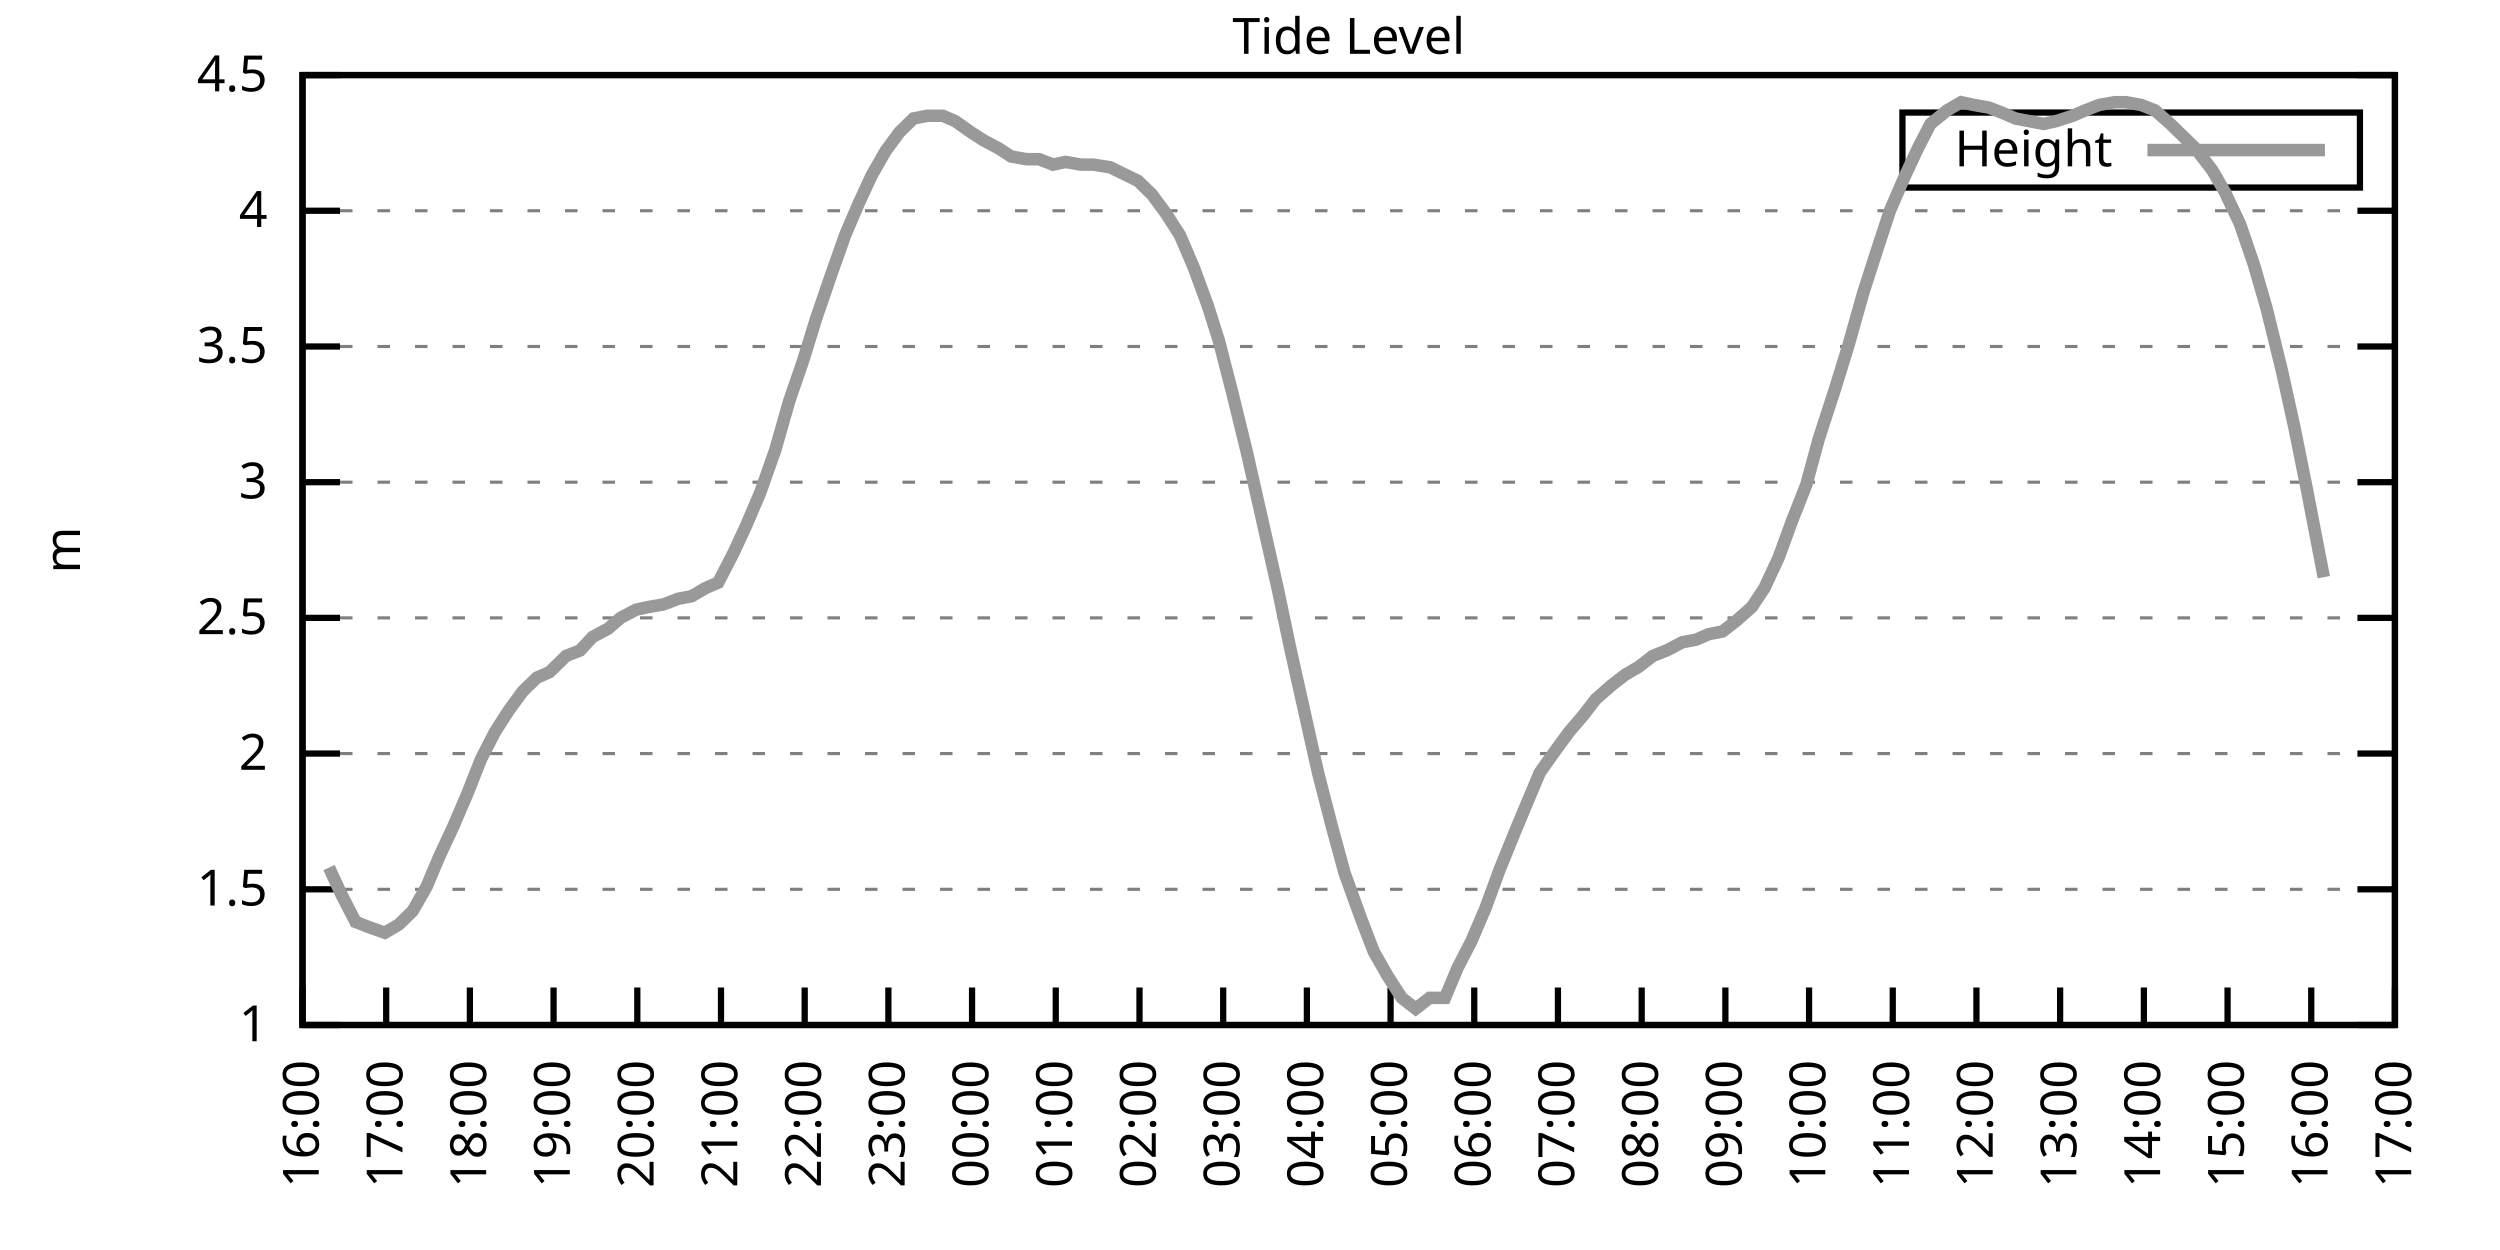
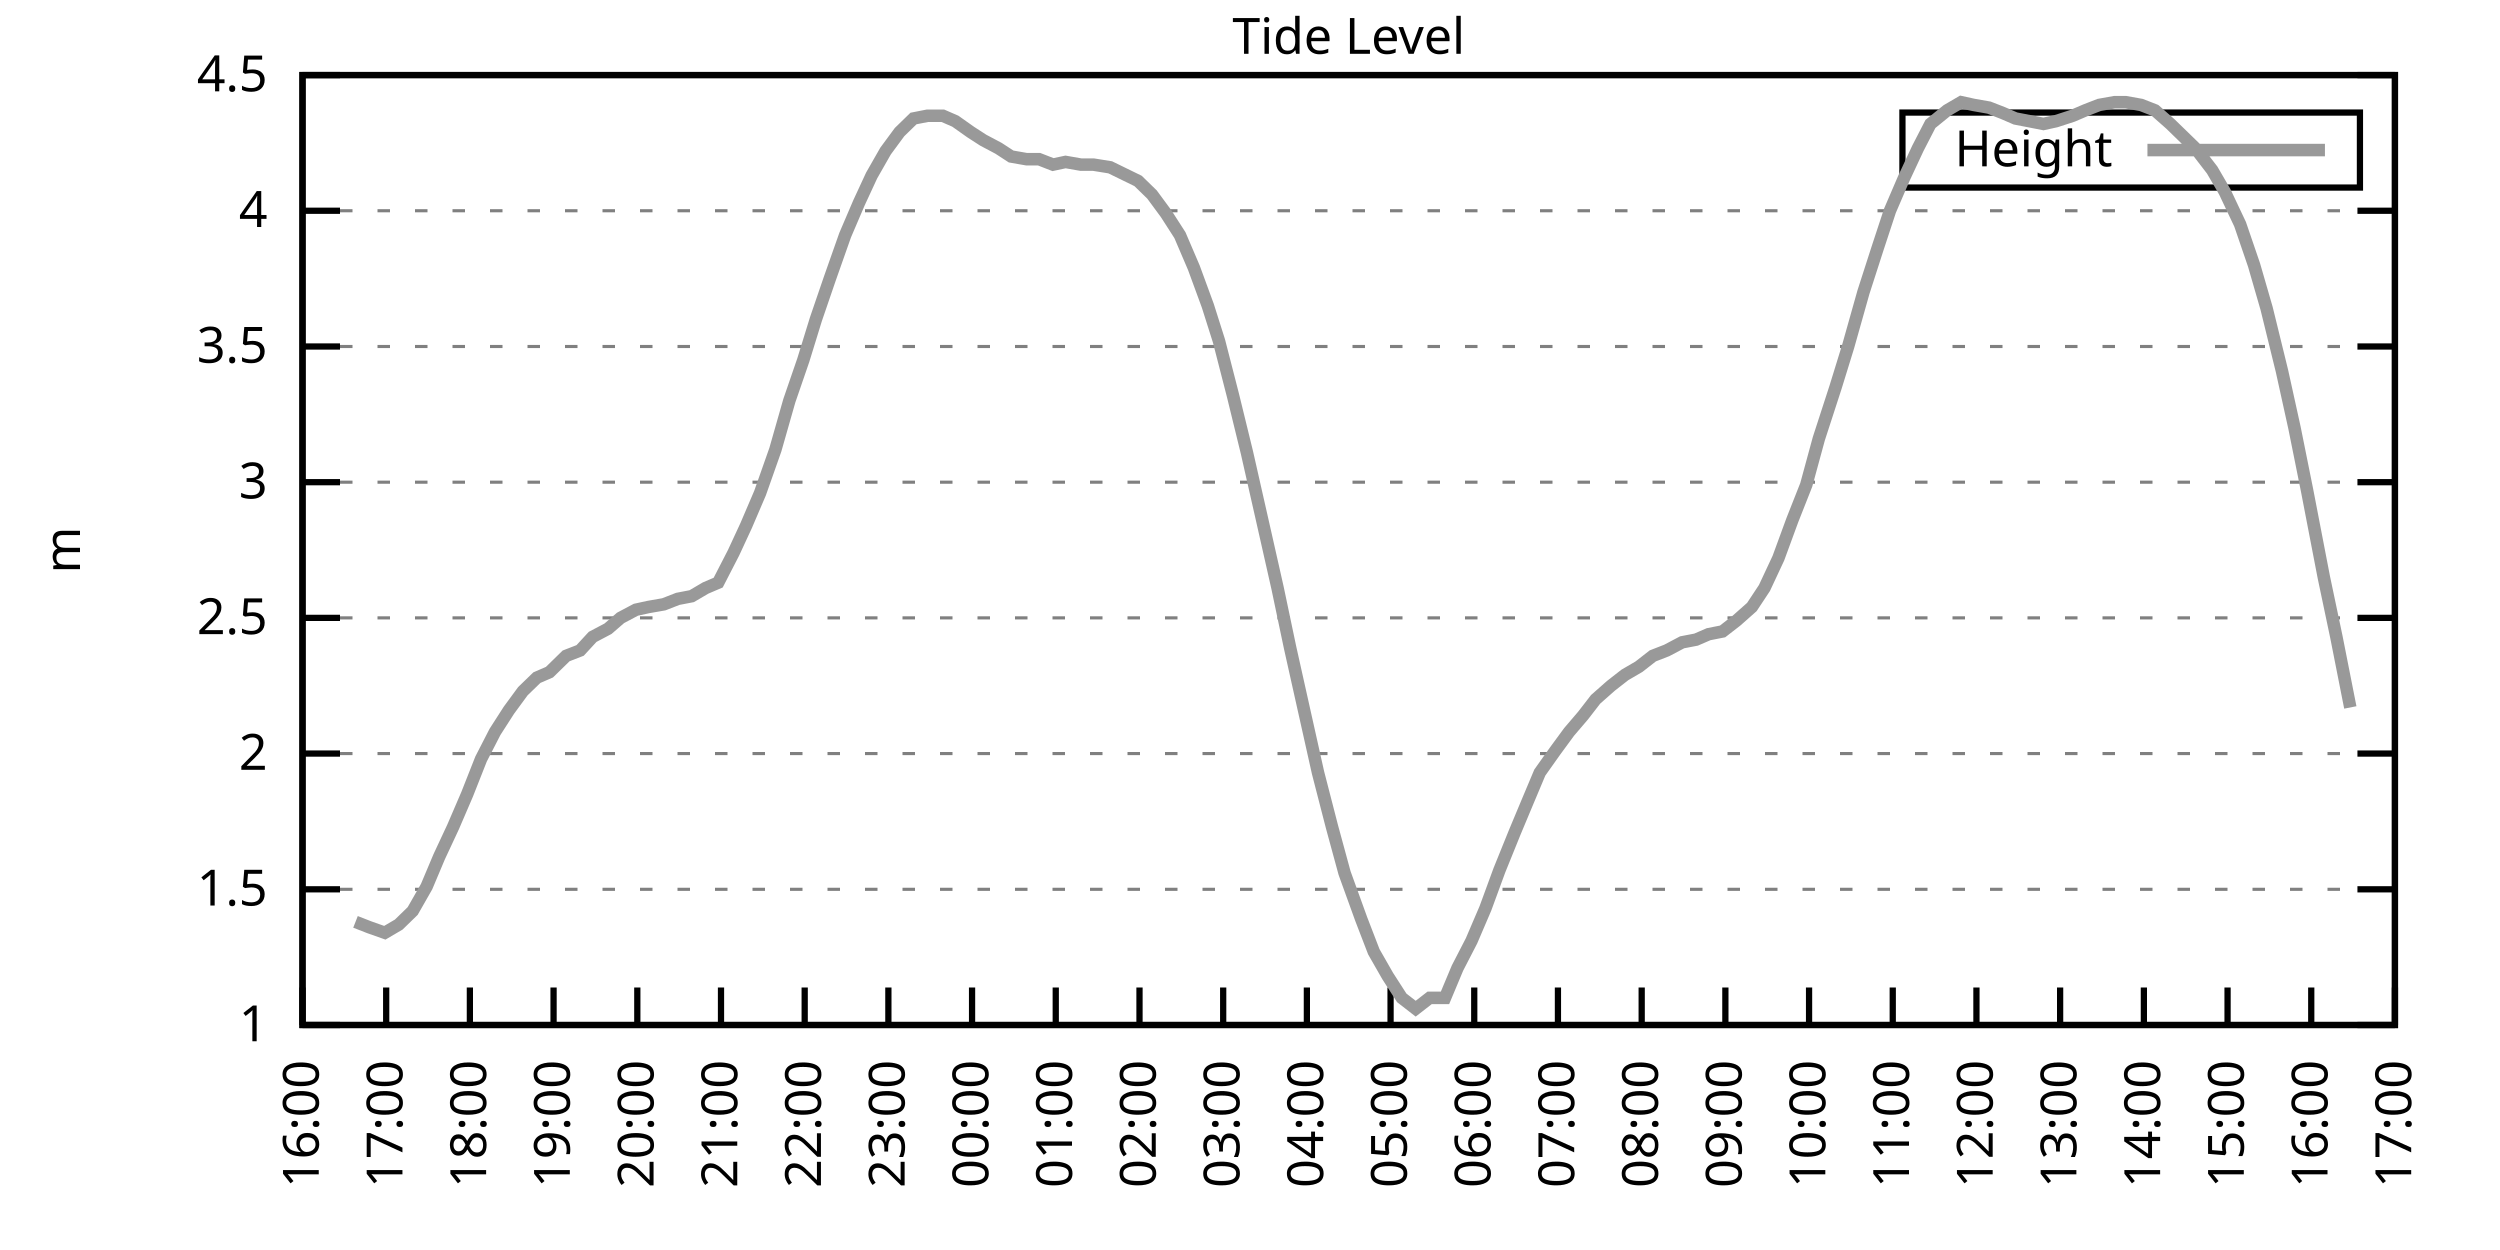
<svg xmlns="http://www.w3.org/2000/svg" xmlns:xlink="http://www.w3.org/1999/xlink" width="400" height="200" viewBox="0 0 400 200">
  <g id="gnuplot_canvas">
    <rect x="0" y="0" width="400" height="200" fill="none" />
    <defs>
      <circle id="gpDot" r="0.5" stroke-width="0.5" stroke="currentColor" />
      <path id="gpPt0" stroke-width="0.333" stroke="currentColor" d="M-1,0 h2 M0,-1 v2" />
      <path id="gpPt1" stroke-width="0.333" stroke="currentColor" d="M-1,-1 L1,1 M1,-1 L-1,1" />
      <path id="gpPt2" stroke-width="0.333" stroke="currentColor" d="M-1,0 L1,0 M0,-1 L0,1 M-1,-1 L1,1 M-1,1 L1,-1" />
      <rect id="gpPt3" stroke-width="0.333" stroke="currentColor" x="-1" y="-1" width="2" height="2" />
      <rect id="gpPt4" stroke-width="0.333" stroke="currentColor" fill="currentColor" x="-1" y="-1" width="2" height="2" />
      <circle id="gpPt5" stroke-width="0.333" stroke="currentColor" cx="0" cy="0" r="1" />
      <use xlink:href="#gpPt5" id="gpPt6" fill="currentColor" stroke="none" />
      <path id="gpPt7" stroke-width="0.333" stroke="currentColor" d="M0,-1.33 L-1.33,0.67 L1.33,0.67 z" />
      <use xlink:href="#gpPt7" id="gpPt8" fill="currentColor" stroke="none" />
      <use xlink:href="#gpPt7" id="gpPt9" stroke="currentColor" transform="rotate(180)" />
      <use xlink:href="#gpPt9" id="gpPt10" fill="currentColor" stroke="none" />
      <use xlink:href="#gpPt3" id="gpPt11" stroke="currentColor" transform="rotate(45)" />
      <use xlink:href="#gpPt11" id="gpPt12" fill="currentColor" stroke="none" />
      <path id="gpPt13" stroke-width="0.333" stroke="currentColor" d="M0,1.330 L1.265,0.411 L0.782,-1.067 L-0.782,-1.076 L-1.265,0.411 z" />
      <use xlink:href="#gpPt13" id="gpPt14" fill="currentColor" stroke="none" />
      <filter id="textbox" filterUnits="objectBoundingBox" x="0" y="0" height="1" width="1">
        <feFlood flood-color="white" flood-opacity="1" result="bgnd" />
        <feComposite in="SourceGraphic" in2="bgnd" operator="atop" />
      </filter>
      <filter id="greybox" filterUnits="objectBoundingBox" x="0" y="0" height="1" width="1">
        <feFlood flood-color="lightgrey" flood-opacity="1" result="grey" />
        <feComposite in="SourceGraphic" in2="grey" operator="atop" />
      </filter>
    </defs>
    <g fill="none" color="white" stroke="currentColor" stroke-width="1.00" stroke-linecap="butt" stroke-linejoin="miter">
</g>
    <g fill="none" color="black" stroke="currentColor" stroke-width="1.00" stroke-linecap="butt" stroke-linejoin="miter">
      <g stroke="none" shape-rendering="crispEdges">
        <polygon fill="rgb(255, 255, 255)" points="48.40,164.00 383.18,164.00 383.18,12.02 48.40,12.02 " />
      </g>
    </g>
    <g fill="none" color="black" stroke="currentColor" stroke-width="1.00" stroke-linecap="butt" stroke-linejoin="miter">
</g>
    <g fill="none" color="black" stroke="black" stroke-width="0.50" stroke-linecap="butt" stroke-linejoin="miter">
</g>
    <g fill="none" color="gray" stroke="currentColor" stroke-width="0.50" stroke-linecap="butt" stroke-linejoin="miter">
      <path stroke="gray" stroke-dasharray="2,4" class="gridline" d="M48.40,164.00 L383.19,164.00  " />
    </g>
    <g fill="none" color="gray" stroke="gray" stroke-width="1.00" stroke-linecap="butt" stroke-linejoin="miter">
</g>
    <g fill="none" color="black" stroke="currentColor" stroke-width="1.00" stroke-linecap="butt" stroke-linejoin="miter">
      <path stroke="black" d="M48.40,164.00 L54.40,164.00 M383.19,164.00 L377.19,164.00  " />
      <g transform="translate(42.80,166.60)" stroke="none" fill="black" font-family="Sans" font-size="8.00" text-anchor="end">
        <text>
          <tspan font-family="Sans"> 1</tspan>
        </text>
      </g>
    </g>
    <g fill="none" color="black" stroke="currentColor" stroke-width="1.00" stroke-linecap="butt" stroke-linejoin="miter">
</g>
    <g fill="none" color="black" stroke="black" stroke-width="0.50" stroke-linecap="butt" stroke-linejoin="miter">
</g>
    <g fill="none" color="gray" stroke="currentColor" stroke-width="0.50" stroke-linecap="butt" stroke-linejoin="miter">
      <path stroke="gray" stroke-dasharray="2,4" class="gridline" d="M48.40,142.29 L383.19,142.29  " />
    </g>
    <g fill="none" color="gray" stroke="gray" stroke-width="1.00" stroke-linecap="butt" stroke-linejoin="miter">
</g>
    <g fill="none" color="black" stroke="currentColor" stroke-width="1.00" stroke-linecap="butt" stroke-linejoin="miter">
      <path stroke="black" d="M48.40,142.29 L54.40,142.29 M383.19,142.29 L377.19,142.29  " />
      <g transform="translate(42.80,144.89)" stroke="none" fill="black" font-family="Sans" font-size="8.00" text-anchor="end">
        <text>
          <tspan font-family="Sans"> 1.5</tspan>
        </text>
      </g>
    </g>
    <g fill="none" color="black" stroke="currentColor" stroke-width="1.00" stroke-linecap="butt" stroke-linejoin="miter">
</g>
    <g fill="none" color="black" stroke="black" stroke-width="0.50" stroke-linecap="butt" stroke-linejoin="miter">
</g>
    <g fill="none" color="gray" stroke="currentColor" stroke-width="0.50" stroke-linecap="butt" stroke-linejoin="miter">
      <path stroke="gray" stroke-dasharray="2,4" class="gridline" d="M48.40,120.57 L383.19,120.57  " />
    </g>
    <g fill="none" color="gray" stroke="gray" stroke-width="1.00" stroke-linecap="butt" stroke-linejoin="miter">
</g>
    <g fill="none" color="black" stroke="currentColor" stroke-width="1.00" stroke-linecap="butt" stroke-linejoin="miter">
      <path stroke="black" d="M48.40,120.57 L54.40,120.57 M383.19,120.57 L377.19,120.57  " />
      <g transform="translate(42.80,123.17)" stroke="none" fill="black" font-family="Sans" font-size="8.00" text-anchor="end">
        <text>
          <tspan font-family="Sans"> 2</tspan>
        </text>
      </g>
    </g>
    <g fill="none" color="black" stroke="currentColor" stroke-width="1.00" stroke-linecap="butt" stroke-linejoin="miter">
</g>
    <g fill="none" color="black" stroke="black" stroke-width="0.50" stroke-linecap="butt" stroke-linejoin="miter">
</g>
    <g fill="none" color="gray" stroke="currentColor" stroke-width="0.50" stroke-linecap="butt" stroke-linejoin="miter">
      <path stroke="gray" stroke-dasharray="2,4" class="gridline" d="M48.40,98.86 L383.19,98.86  " />
    </g>
    <g fill="none" color="gray" stroke="gray" stroke-width="1.00" stroke-linecap="butt" stroke-linejoin="miter">
</g>
    <g fill="none" color="black" stroke="currentColor" stroke-width="1.00" stroke-linecap="butt" stroke-linejoin="miter">
      <path stroke="black" d="M48.40,98.86 L54.40,98.86 M383.19,98.86 L377.19,98.86  " />
      <g transform="translate(42.80,101.46)" stroke="none" fill="black" font-family="Sans" font-size="8.00" text-anchor="end">
        <text>
          <tspan font-family="Sans"> 2.5</tspan>
        </text>
      </g>
    </g>
    <g fill="none" color="black" stroke="currentColor" stroke-width="1.00" stroke-linecap="butt" stroke-linejoin="miter">
</g>
    <g fill="none" color="black" stroke="black" stroke-width="0.50" stroke-linecap="butt" stroke-linejoin="miter">
</g>
    <g fill="none" color="gray" stroke="currentColor" stroke-width="0.50" stroke-linecap="butt" stroke-linejoin="miter">
      <path stroke="gray" stroke-dasharray="2,4" class="gridline" d="M48.40,77.15 L383.19,77.15  " />
    </g>
    <g fill="none" color="gray" stroke="gray" stroke-width="1.00" stroke-linecap="butt" stroke-linejoin="miter">
</g>
    <g fill="none" color="black" stroke="currentColor" stroke-width="1.00" stroke-linecap="butt" stroke-linejoin="miter">
      <path stroke="black" d="M48.40,77.15 L54.40,77.15 M383.19,77.15 L377.19,77.15  " />
      <g transform="translate(42.80,79.75)" stroke="none" fill="black" font-family="Sans" font-size="8.00" text-anchor="end">
        <text>
          <tspan font-family="Sans"> 3</tspan>
        </text>
      </g>
    </g>
    <g fill="none" color="black" stroke="currentColor" stroke-width="1.00" stroke-linecap="butt" stroke-linejoin="miter">
</g>
    <g fill="none" color="black" stroke="black" stroke-width="0.50" stroke-linecap="butt" stroke-linejoin="miter">
</g>
    <g fill="none" color="gray" stroke="currentColor" stroke-width="0.50" stroke-linecap="butt" stroke-linejoin="miter">
      <path stroke="gray" stroke-dasharray="2,4" class="gridline" d="M48.40,55.44 L383.19,55.44  " />
    </g>
    <g fill="none" color="gray" stroke="gray" stroke-width="1.00" stroke-linecap="butt" stroke-linejoin="miter">
</g>
    <g fill="none" color="black" stroke="currentColor" stroke-width="1.00" stroke-linecap="butt" stroke-linejoin="miter">
      <path stroke="black" d="M48.40,55.44 L54.40,55.44 M383.19,55.44 L377.19,55.44  " />
      <g transform="translate(42.80,58.04)" stroke="none" fill="black" font-family="Sans" font-size="8.00" text-anchor="end">
        <text>
          <tspan font-family="Sans"> 3.5</tspan>
        </text>
      </g>
    </g>
    <g fill="none" color="black" stroke="currentColor" stroke-width="1.00" stroke-linecap="butt" stroke-linejoin="miter">
</g>
    <g fill="none" color="black" stroke="black" stroke-width="0.50" stroke-linecap="butt" stroke-linejoin="miter">
</g>
    <g fill="none" color="gray" stroke="currentColor" stroke-width="0.50" stroke-linecap="butt" stroke-linejoin="miter">
      <path stroke="gray" stroke-dasharray="2,4" class="gridline" d="M48.40,33.72 L383.19,33.72  " />
    </g>
    <g fill="none" color="gray" stroke="gray" stroke-width="1.00" stroke-linecap="butt" stroke-linejoin="miter">
</g>
    <g fill="none" color="black" stroke="currentColor" stroke-width="1.00" stroke-linecap="butt" stroke-linejoin="miter">
      <path stroke="black" d="M48.40,33.72 L54.40,33.72 M383.19,33.72 L377.19,33.72  " />
      <g transform="translate(42.80,36.32)" stroke="none" fill="black" font-family="Sans" font-size="8.00" text-anchor="end">
        <text>
          <tspan font-family="Sans"> 4</tspan>
        </text>
      </g>
    </g>
    <g fill="none" color="black" stroke="currentColor" stroke-width="1.00" stroke-linecap="butt" stroke-linejoin="miter">
</g>
    <g fill="none" color="black" stroke="black" stroke-width="0.50" stroke-linecap="butt" stroke-linejoin="miter">
</g>
    <g fill="none" color="gray" stroke="currentColor" stroke-width="0.50" stroke-linecap="butt" stroke-linejoin="miter">
      <path stroke="gray" stroke-dasharray="2,4" class="gridline" d="M48.40,12.01 L383.19,12.01  " />
    </g>
    <g fill="none" color="gray" stroke="gray" stroke-width="1.00" stroke-linecap="butt" stroke-linejoin="miter">
</g>
    <g fill="none" color="black" stroke="currentColor" stroke-width="1.00" stroke-linecap="butt" stroke-linejoin="miter">
      <path stroke="black" d="M48.40,12.01 L54.40,12.01 M383.19,12.01 L377.19,12.01  " />
      <g transform="translate(42.80,14.61)" stroke="none" fill="black" font-family="Sans" font-size="8.00" text-anchor="end">
        <text>
          <tspan font-family="Sans"> 4.5</tspan>
        </text>
      </g>
    </g>
    <g fill="none" color="black" stroke="currentColor" stroke-width="1.00" stroke-linecap="butt" stroke-linejoin="miter">
      <path stroke="black" d="M48.40,164.00 L48.40,158.00  " />
      <g transform="translate(51.00,169.60) rotate(270.00)" stroke="none" fill="black" font-family="Sans" font-size="8.00" text-anchor="end">
        <text>
          <tspan font-family="Sans">16:00</tspan>
        </text>
      </g>
    </g>
    <g fill="none" color="black" stroke="currentColor" stroke-width="1.00" stroke-linecap="butt" stroke-linejoin="miter">
      <path stroke="black" d="M61.79,164.00 L61.79,158.00  " />
      <g transform="translate(64.39,169.60) rotate(270.00)" stroke="none" fill="black" font-family="Sans" font-size="8.00" text-anchor="end">
        <text>
          <tspan font-family="Sans">17:00</tspan>
        </text>
      </g>
    </g>
    <g fill="none" color="black" stroke="currentColor" stroke-width="1.00" stroke-linecap="butt" stroke-linejoin="miter">
      <path stroke="black" d="M75.18,164.00 L75.18,158.00  " />
      <g transform="translate(77.78,169.60) rotate(270.00)" stroke="none" fill="black" font-family="Sans" font-size="8.00" text-anchor="end">
        <text>
          <tspan font-family="Sans">18:00</tspan>
        </text>
      </g>
    </g>
    <g fill="none" color="black" stroke="currentColor" stroke-width="1.00" stroke-linecap="butt" stroke-linejoin="miter">
      <path stroke="black" d="M88.57,164.00 L88.57,158.00  " />
      <g transform="translate(91.17,169.60) rotate(270.00)" stroke="none" fill="black" font-family="Sans" font-size="8.00" text-anchor="end">
        <text>
          <tspan font-family="Sans">19:00</tspan>
        </text>
      </g>
    </g>
    <g fill="none" color="black" stroke="currentColor" stroke-width="1.00" stroke-linecap="butt" stroke-linejoin="miter">
      <path stroke="black" d="M101.97,164.00 L101.97,158.00  " />
      <g transform="translate(104.57,169.60) rotate(270.00)" stroke="none" fill="black" font-family="Sans" font-size="8.00" text-anchor="end">
        <text>
          <tspan font-family="Sans">20:00</tspan>
        </text>
      </g>
    </g>
    <g fill="none" color="black" stroke="currentColor" stroke-width="1.00" stroke-linecap="butt" stroke-linejoin="miter">
      <path stroke="black" d="M115.36,164.00 L115.36,158.00  " />
      <g transform="translate(117.96,169.60) rotate(270.00)" stroke="none" fill="black" font-family="Sans" font-size="8.00" text-anchor="end">
        <text>
          <tspan font-family="Sans">21:00</tspan>
        </text>
      </g>
    </g>
    <g fill="none" color="black" stroke="currentColor" stroke-width="1.00" stroke-linecap="butt" stroke-linejoin="miter">
      <path stroke="black" d="M128.75,164.00 L128.75,158.00  " />
      <g transform="translate(131.35,169.60) rotate(270.00)" stroke="none" fill="black" font-family="Sans" font-size="8.00" text-anchor="end">
        <text>
          <tspan font-family="Sans">22:00</tspan>
        </text>
      </g>
    </g>
    <g fill="none" color="black" stroke="currentColor" stroke-width="1.00" stroke-linecap="butt" stroke-linejoin="miter">
      <path stroke="black" d="M142.14,164.00 L142.14,158.00  " />
      <g transform="translate(144.74,169.60) rotate(270.00)" stroke="none" fill="black" font-family="Sans" font-size="8.00" text-anchor="end">
        <text>
          <tspan font-family="Sans">23:00</tspan>
        </text>
      </g>
    </g>
    <g fill="none" color="black" stroke="currentColor" stroke-width="1.00" stroke-linecap="butt" stroke-linejoin="miter">
      <path stroke="black" d="M155.53,164.00 L155.53,158.00  " />
      <g transform="translate(158.13,169.60) rotate(270.00)" stroke="none" fill="black" font-family="Sans" font-size="8.00" text-anchor="end">
        <text>
          <tspan font-family="Sans">00:00</tspan>
        </text>
      </g>
    </g>
    <g fill="none" color="black" stroke="currentColor" stroke-width="1.00" stroke-linecap="butt" stroke-linejoin="miter">
      <path stroke="black" d="M168.92,164.00 L168.92,158.00  " />
      <g transform="translate(171.52,169.60) rotate(270.00)" stroke="none" fill="black" font-family="Sans" font-size="8.00" text-anchor="end">
        <text>
          <tspan font-family="Sans">01:00</tspan>
        </text>
      </g>
    </g>
    <g fill="none" color="black" stroke="currentColor" stroke-width="1.00" stroke-linecap="butt" stroke-linejoin="miter">
      <path stroke="black" d="M182.32,164.00 L182.32,158.00  " />
      <g transform="translate(184.92,169.60) rotate(270.00)" stroke="none" fill="black" font-family="Sans" font-size="8.00" text-anchor="end">
        <text>
          <tspan font-family="Sans">02:00</tspan>
        </text>
      </g>
    </g>
    <g fill="none" color="black" stroke="currentColor" stroke-width="1.00" stroke-linecap="butt" stroke-linejoin="miter">
      <path stroke="black" d="M195.71,164.00 L195.71,158.00  " />
      <g transform="translate(198.31,169.60) rotate(270.00)" stroke="none" fill="black" font-family="Sans" font-size="8.00" text-anchor="end">
        <text>
          <tspan font-family="Sans">03:00</tspan>
        </text>
      </g>
    </g>
    <g fill="none" color="black" stroke="currentColor" stroke-width="1.00" stroke-linecap="butt" stroke-linejoin="miter">
      <path stroke="black" d="M209.10,164.00 L209.10,158.00  " />
      <g transform="translate(211.70,169.60) rotate(270.00)" stroke="none" fill="black" font-family="Sans" font-size="8.00" text-anchor="end">
        <text>
          <tspan font-family="Sans">04:00</tspan>
        </text>
      </g>
    </g>
    <g fill="none" color="black" stroke="currentColor" stroke-width="1.00" stroke-linecap="butt" stroke-linejoin="miter">
      <path stroke="black" d="M222.49,164.00 L222.49,158.00  " />
      <g transform="translate(225.09,169.60) rotate(270.00)" stroke="none" fill="black" font-family="Sans" font-size="8.00" text-anchor="end">
        <text>
          <tspan font-family="Sans">05:00</tspan>
        </text>
      </g>
    </g>
    <g fill="none" color="black" stroke="currentColor" stroke-width="1.00" stroke-linecap="butt" stroke-linejoin="miter">
      <path stroke="black" d="M235.88,164.00 L235.88,158.00  " />
      <g transform="translate(238.48,169.60) rotate(270.00)" stroke="none" fill="black" font-family="Sans" font-size="8.00" text-anchor="end">
        <text>
          <tspan font-family="Sans">06:00</tspan>
        </text>
      </g>
    </g>
    <g fill="none" color="black" stroke="currentColor" stroke-width="1.00" stroke-linecap="butt" stroke-linejoin="miter">
      <path stroke="black" d="M249.27,164.00 L249.27,158.00  " />
      <g transform="translate(251.87,169.60) rotate(270.00)" stroke="none" fill="black" font-family="Sans" font-size="8.00" text-anchor="end">
        <text>
          <tspan font-family="Sans">07:00</tspan>
        </text>
      </g>
    </g>
    <g fill="none" color="black" stroke="currentColor" stroke-width="1.00" stroke-linecap="butt" stroke-linejoin="miter">
      <path stroke="black" d="M262.67,164.00 L262.67,158.00  " />
      <g transform="translate(265.27,169.60) rotate(270.00)" stroke="none" fill="black" font-family="Sans" font-size="8.00" text-anchor="end">
        <text>
          <tspan font-family="Sans">08:00</tspan>
        </text>
      </g>
    </g>
    <g fill="none" color="black" stroke="currentColor" stroke-width="1.00" stroke-linecap="butt" stroke-linejoin="miter">
      <path stroke="black" d="M276.06,164.00 L276.06,158.00  " />
      <g transform="translate(278.66,169.60) rotate(270.00)" stroke="none" fill="black" font-family="Sans" font-size="8.00" text-anchor="end">
        <text>
          <tspan font-family="Sans">09:00</tspan>
        </text>
      </g>
    </g>
    <g fill="none" color="black" stroke="currentColor" stroke-width="1.00" stroke-linecap="butt" stroke-linejoin="miter">
      <path stroke="black" d="M289.45,164.00 L289.45,158.00  " />
      <g transform="translate(292.05,169.60) rotate(270.00)" stroke="none" fill="black" font-family="Sans" font-size="8.00" text-anchor="end">
        <text>
          <tspan font-family="Sans">10:00</tspan>
        </text>
      </g>
    </g>
    <g fill="none" color="black" stroke="currentColor" stroke-width="1.00" stroke-linecap="butt" stroke-linejoin="miter">
      <path stroke="black" d="M302.84,164.00 L302.84,158.00  " />
      <g transform="translate(305.44,169.60) rotate(270.00)" stroke="none" fill="black" font-family="Sans" font-size="8.00" text-anchor="end">
        <text>
          <tspan font-family="Sans">11:00</tspan>
        </text>
      </g>
    </g>
    <g fill="none" color="black" stroke="currentColor" stroke-width="1.00" stroke-linecap="butt" stroke-linejoin="miter">
      <path stroke="black" d="M316.23,164.00 L316.23,158.00  " />
      <g transform="translate(318.83,169.60) rotate(270.00)" stroke="none" fill="black" font-family="Sans" font-size="8.00" text-anchor="end">
        <text>
          <tspan font-family="Sans">12:00</tspan>
        </text>
      </g>
    </g>
    <g fill="none" color="black" stroke="currentColor" stroke-width="1.00" stroke-linecap="butt" stroke-linejoin="miter">
      <path stroke="black" d="M329.62,164.00 L329.62,158.00  " />
      <g transform="translate(332.22,169.60) rotate(270.00)" stroke="none" fill="black" font-family="Sans" font-size="8.00" text-anchor="end">
        <text>
          <tspan font-family="Sans">13:00</tspan>
        </text>
      </g>
    </g>
    <g fill="none" color="black" stroke="currentColor" stroke-width="1.00" stroke-linecap="butt" stroke-linejoin="miter">
      <path stroke="black" d="M343.02,164.00 L343.02,158.00  " />
      <g transform="translate(345.62,169.60) rotate(270.00)" stroke="none" fill="black" font-family="Sans" font-size="8.00" text-anchor="end">
        <text>
          <tspan font-family="Sans">14:00</tspan>
        </text>
      </g>
    </g>
    <g fill="none" color="black" stroke="currentColor" stroke-width="1.00" stroke-linecap="butt" stroke-linejoin="miter">
      <path stroke="black" d="M356.41,164.00 L356.41,158.00  " />
      <g transform="translate(359.01,169.60) rotate(270.00)" stroke="none" fill="black" font-family="Sans" font-size="8.00" text-anchor="end">
        <text>
          <tspan font-family="Sans">15:00</tspan>
        </text>
      </g>
    </g>
    <g fill="none" color="black" stroke="currentColor" stroke-width="1.00" stroke-linecap="butt" stroke-linejoin="miter">
      <path stroke="black" d="M369.80,164.00 L369.80,158.00  " />
      <g transform="translate(372.40,169.60) rotate(270.00)" stroke="none" fill="black" font-family="Sans" font-size="8.00" text-anchor="end">
        <text>
          <tspan font-family="Sans">16:00</tspan>
        </text>
      </g>
    </g>
    <g fill="none" color="black" stroke="currentColor" stroke-width="1.00" stroke-linecap="butt" stroke-linejoin="miter">
      <path stroke="black" d="M383.19,164.00 L383.19,158.00  " />
      <g transform="translate(385.79,169.60) rotate(270.00)" stroke="none" fill="black" font-family="Sans" font-size="8.00" text-anchor="end">
        <text>
          <tspan font-family="Sans">17:00</tspan>
        </text>
      </g>
    </g>
    <g fill="none" color="black" stroke="currentColor" stroke-width="1.00" stroke-linecap="butt" stroke-linejoin="miter">
</g>
    <g fill="none" color="black" stroke="currentColor" stroke-width="1.00" stroke-linecap="butt" stroke-linejoin="miter">
      <path stroke="black" d="M48.40,12.01 L48.40,164.00 L383.19,164.00 L383.19,12.01 L48.40,12.01 Z  " />
    </g>
    <g fill="none" color="black" stroke="currentColor" stroke-width="1.00" stroke-linecap="butt" stroke-linejoin="miter">
</g>
    <g fill="none" color="black" stroke="currentColor" stroke-width="1.00" stroke-linecap="butt" stroke-linejoin="miter">
      <path stroke="black" d="M304.39,30.01 L304.39,18.01 L377.59,18.01 L377.59,30.01 L304.39,30.01 Z  " />
    </g>
    <g id="Tide_level_plot_1">
      <g fill="none" color="white" stroke="black" stroke-width="2.00" stroke-linecap="butt" stroke-linejoin="miter">
</g>
      <g fill="none" color="black" stroke="currentColor" stroke-width="2.00" stroke-linecap="butt" stroke-linejoin="miter">
        <g transform="translate(337.99,26.61)" stroke="none" fill="black" font-family="Sans" font-size="8.00" text-anchor="end">
          <text>
            <tspan font-family="Sans">Height</tspan>
          </text>
        </g>
      </g>
      <g fill="none" color="black" stroke="currentColor" stroke-width="2.00" stroke-linecap="butt" stroke-linejoin="miter">
-         <path stroke="rgb(153, 153, 153)" d="M343.59,24.01 L371.99,24.01 M52.64,138.81 L54.65,143.16 L56.88,147.50 L59.11,148.37 L61.57,149.24 L63.80,147.93   L66.03,145.76 L68.26,141.85 L70.27,137.08 L72.50,132.30 L74.74,127.09 L76.97,121.44 L79.20,117.10 L81.43,113.63   L83.66,110.59 L85.90,108.42 L87.91,107.55 L90.58,104.94 L92.82,104.07 L94.82,101.90 L97.28,100.60 L99.29,98.86   L101.74,97.56 L103.75,97.12 L106.21,96.69 L108.44,95.82 L110.67,95.39 L112.90,94.08 L114.91,93.22 L117.37,88.44   L119.38,84.10 L121.61,78.89 L124.06,71.94 L126.29,64.12 L128.53,57.61 L130.54,51.09 L132.77,44.58 L135.22,37.63   L137.45,32.42 L139.46,28.08 L141.69,24.17 L143.93,21.13 L146.16,18.96 L148.39,18.52 L150.85,18.52 L152.85,19.39   L155.31,21.13 L157.32,22.43 L159.77,23.73 L161.78,25.04 L164.24,25.47 L166.25,25.47 L168.48,26.34 L170.49,25.91   L172.94,26.34 L174.95,26.34 L177.63,26.77 L179.41,27.64 L182.09,28.95 L184.32,31.12 L186.56,34.16 L188.79,37.63   L191.02,42.84 L193.25,48.92 L195.04,54.57 L197.27,63.25 L199.50,72.37 L201.96,83.23 L204.41,94.08 L206.42,103.64   L208.65,113.63 L210.88,123.61 L213.12,132.30 L215.13,139.68 L217.80,147.06 L219.81,152.28 L222.04,156.18 L224.28,159.66   L226.51,161.39 L228.74,159.66 L231.20,159.66 L233.20,154.88 L235.44,150.54 L237.67,145.33 L239.90,139.25 L242.36,133.17   L244.36,128.39 L246.37,123.61 L248.83,120.14 L251.06,117.10 L253.29,114.49 L255.30,111.89 L257.76,109.72 L259.99,107.98   L262.22,106.68 L264.45,104.94 L266.68,104.07 L269.14,102.77 L271.37,102.34 L273.38,101.47 L275.61,101.03 L277.84,99.30   L280.30,97.12 L282.31,94.08 L284.54,89.31 L286.77,83.23 L289.00,77.58 L291.01,70.20 L293.69,61.95 L295.70,55.44   L298.15,46.75 L300.39,39.80 L302.39,33.72 L304.63,28.51 L306.86,23.73 L308.87,19.83 L311.54,17.66 L313.78,16.35   L315.79,16.79 L318.24,17.22 L320.47,18.09 L322.48,18.96 L324.71,19.39 L326.95,19.83 L328.95,19.39 L331.63,18.52   L333.64,17.66 L335.87,16.79 L338.33,16.35 L340.11,16.35 L342.57,16.79 L344.80,17.66 L347.26,19.83 L349.04,21.56   L351.27,23.73 L353.95,27.21 L355.96,30.68 L358.42,35.89 L360.65,42.41 L362.66,49.36 L365.11,59.34 L367.12,68.46   L369.13,78.45 L371.81,92.35  " />
+         <path stroke="rgb(153, 153, 153)" d="M343.59,24.01 L371.99,24.01 M56.88,147.50 L59.11,148.37 L61.57,149.24 L63.80,147.93 L66.03,145.76 L68.26,141.85   L70.27,137.08 L72.50,132.30 L74.74,127.09 L76.97,121.44 L79.20,117.10 L81.43,113.63 L83.66,110.59 L85.90,108.42   L87.91,107.55 L90.58,104.94 L92.82,104.07 L94.82,101.90 L97.28,100.60 L99.29,98.86 L101.74,97.56 L103.75,97.12   L106.21,96.69 L108.44,95.82 L110.67,95.39 L112.90,94.08 L114.91,93.22 L117.37,88.44 L119.38,84.10 L121.61,78.89   L124.06,71.94 L126.29,64.12 L128.53,57.61 L130.54,51.09 L132.77,44.58 L135.22,37.63 L137.45,32.42 L139.46,28.08   L141.69,24.17 L143.93,21.13 L146.16,18.96 L148.39,18.52 L150.85,18.52 L152.85,19.39 L155.31,21.13 L157.32,22.43   L159.77,23.73 L161.78,25.04 L164.24,25.47 L166.25,25.47 L168.48,26.34 L170.49,25.91 L172.94,26.34 L174.95,26.34   L177.63,26.77 L179.41,27.64 L182.09,28.95 L184.32,31.12 L186.56,34.16 L188.79,37.63 L191.02,42.84 L193.25,48.92   L195.04,54.57 L197.27,63.25 L199.50,72.37 L201.96,83.23 L204.41,94.08 L206.42,103.64 L208.65,113.63 L210.88,123.61   L213.12,132.30 L215.13,139.68 L217.80,147.06 L219.81,152.28 L222.04,156.18 L224.28,159.66 L226.51,161.39 L228.74,159.66   L231.20,159.66 L233.20,154.88 L235.44,150.54 L237.67,145.33 L239.90,139.25 L242.36,133.17 L244.36,128.39 L246.37,123.61   L248.83,120.14 L251.06,117.10 L253.29,114.49 L255.30,111.89 L257.76,109.72 L259.99,107.98 L262.22,106.68 L264.45,104.94   L266.68,104.07 L269.14,102.77 L271.37,102.34 L273.38,101.47 L275.61,101.03 L277.84,99.30 L280.30,97.12 L282.31,94.08   L284.54,89.31 L286.77,83.23 L289.00,77.58 L291.01,70.20 L293.69,61.95 L295.70,55.44 L298.15,46.75 L300.39,39.80   L302.39,33.72 L304.63,28.51 L306.86,23.73 L308.87,19.83 L311.54,17.66 L313.78,16.35 L315.79,16.79 L318.24,17.22   L320.47,18.09 L322.48,18.96 L324.71,19.39 L326.95,19.83 L328.95,19.39 L331.63,18.52 L333.64,17.66 L335.87,16.79   L338.33,16.35 L340.11,16.35 L342.57,16.79 L344.80,17.66 L347.26,19.83 L349.04,21.56 L351.27,23.73 L353.95,27.21   L355.96,30.68 L358.42,35.89 L360.65,42.41 L362.66,49.36 L365.11,59.34 L367.12,68.46 L369.13,78.45 L371.81,92.35   L373.82,101.90 L376.05,113.19  " />
      </g>
    </g>
    <g fill="none" color="black" stroke="currentColor" stroke-width="2.00" stroke-linecap="butt" stroke-linejoin="miter">
</g>
    <g fill="none" color="black" stroke="black" stroke-width="1.00" stroke-linecap="butt" stroke-linejoin="miter">
</g>
    <g fill="none" color="black" stroke="currentColor" stroke-width="1.00" stroke-linecap="butt" stroke-linejoin="miter">
      <path stroke="black" d="M48.40,12.01 L48.40,164.00 L383.19,164.00 L383.19,12.01 L48.40,12.01 Z  " />
      <g transform="translate(12.80,88.01) rotate(270.00)" stroke="none" fill="black" font-family="Sans" font-size="8.00" text-anchor="middle">
        <text>
          <tspan font-family="Sans">m</tspan>
        </text>
      </g>
    </g>
    <g fill="none" color="black" stroke="currentColor" stroke-width="1.00" stroke-linecap="butt" stroke-linejoin="miter">
</g>
    <g fill="none" color="black" stroke="currentColor" stroke-width="1.00" stroke-linecap="butt" stroke-linejoin="miter">
      <g transform="translate(215.79,8.61)" stroke="none" fill="black" font-family="Sans" font-size="8.00" text-anchor="middle">
        <text>
          <tspan font-family="Sans">Tide Level</tspan>
        </text>
      </g>
    </g>
    <g fill="none" color="black" stroke="currentColor" stroke-width="1.00" stroke-linecap="butt" stroke-linejoin="miter">
</g>
  </g>
</svg>
